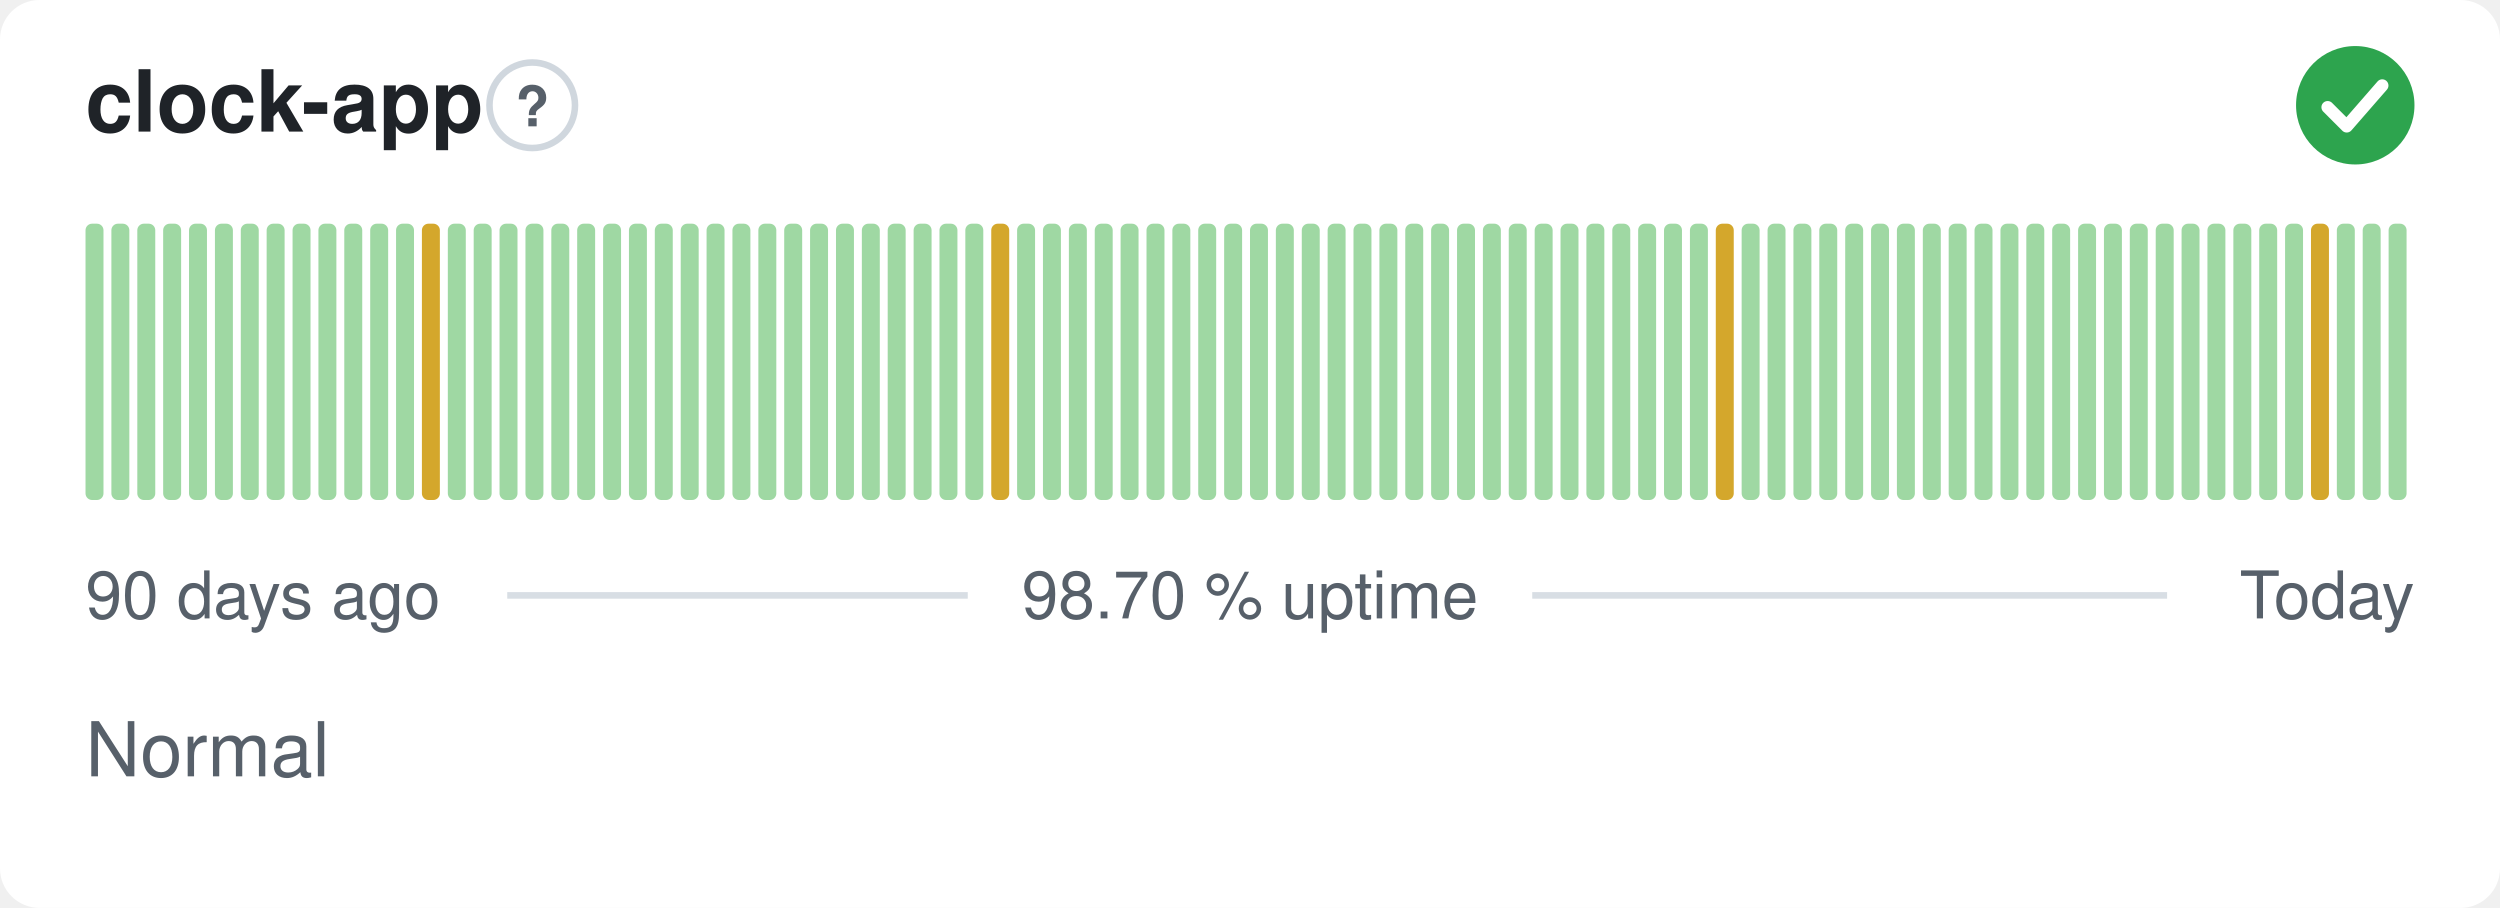
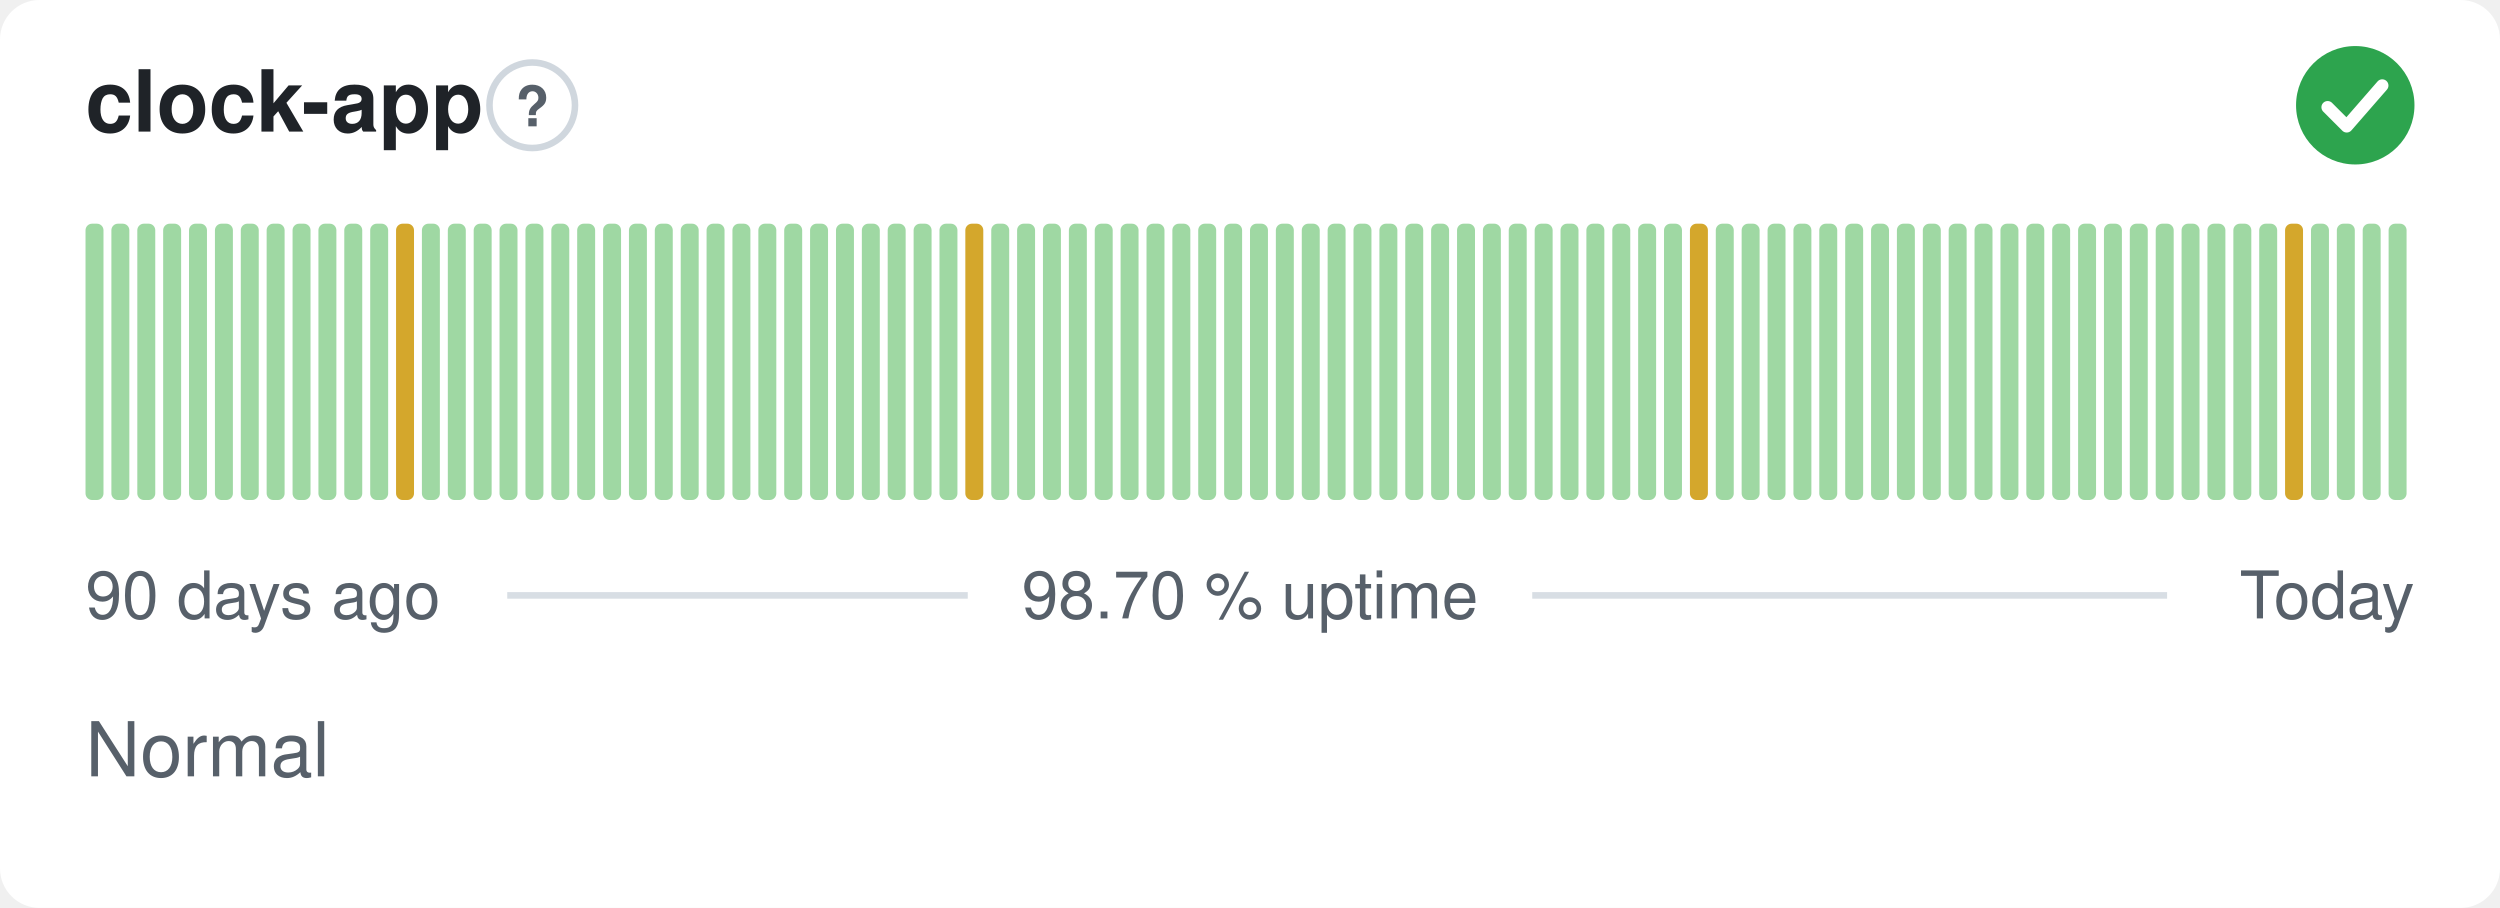
<svg xmlns="http://www.w3.org/2000/svg" width="380" height="138" viewBox="0 0 380 138" role="img" aria-label="clock-app: Normal, 98.70 % uptime over the last 90 days" font-family="-apple-system,BlinkMacSystemFont,'Segoe UI',Helvetica,Arial,sans-serif">
  <style>
    @media (prefers-color-scheme: dark) {
      .bg { fill: #0d1117 }
      .title { fill: #e6edf3 }
      .muted { fill: #8b949e }
      .hint { stroke: #30363d }
      .rule { stroke: #30363d }
      .nodata { fill: #21262d }
    }
  </style>
  <rect class="bg" width="380" height="138" rx="6" fill="#ffffff" />
  <text class="title" x="13" y="20" font-size="13" font-weight="600" fill="#1f2328">clock-app</text>
  <circle class="hint" cx="80.9" cy="16" r="6.5" fill="none" stroke="#d0d7de" stroke-width="1" />
  <text class="muted" x="80.9" y="19.2" text-anchor="middle" font-size="8.5" font-weight="700" fill="#57606a">?</text>
  <circle cx="358" cy="16" r="9" fill="#2da44e" />
  <path d="M353.80 16.30l2.90 2.90 5.40 -6.20" fill="none" stroke="#fff" stroke-width="1.89" stroke-linecap="round" stroke-linejoin="round" />
  <rect x="13.00" y="34.00" width="2.73" height="42.00" rx="1" fill="#9fd8a3" />
  <rect x="16.93" y="34.00" width="2.73" height="42.00" rx="1" fill="#9fd8a3" />
  <rect x="20.87" y="34.00" width="2.73" height="42.00" rx="1" fill="#9fd8a3" />
  <rect x="24.80" y="34.00" width="2.73" height="42.00" rx="1" fill="#9fd8a3" />
  <rect x="28.73" y="34.00" width="2.73" height="42.00" rx="1" fill="#9fd8a3" />
  <rect x="32.67" y="34.00" width="2.73" height="42.00" rx="1" fill="#9fd8a3" />
  <rect x="36.60" y="34.00" width="2.73" height="42.00" rx="1" fill="#9fd8a3" />
  <rect x="40.53" y="34.00" width="2.73" height="42.00" rx="1" fill="#9fd8a3" />
  <rect x="44.47" y="34.00" width="2.73" height="42.00" rx="1" fill="#9fd8a3" />
  <rect x="48.40" y="34.00" width="2.73" height="42.00" rx="1" fill="#9fd8a3" />
  <rect x="52.33" y="34.00" width="2.73" height="42.00" rx="1" fill="#9fd8a3" />
  <rect x="56.27" y="34.00" width="2.73" height="42.00" rx="1" fill="#9fd8a3" />
-   <rect x="60.20" y="34.00" width="2.73" height="42.00" rx="1" fill="#9fd8a3" />
-   <rect x="64.13" y="34.00" width="2.73" height="42.00" rx="1" fill="#d4a72c" />
+   <rect x="60.20" y="34.00" width="2.73" height="42.00" rx="1" fill="#d4a72c" />
+   <rect x="64.13" y="34.00" width="2.73" height="42.00" rx="1" fill="#9fd8a3" />
  <rect x="68.07" y="34.00" width="2.73" height="42.00" rx="1" fill="#9fd8a3" />
  <rect x="72.00" y="34.00" width="2.73" height="42.00" rx="1" fill="#9fd8a3" />
  <rect x="75.93" y="34.00" width="2.73" height="42.00" rx="1" fill="#9fd8a3" />
  <rect x="79.87" y="34.00" width="2.73" height="42.00" rx="1" fill="#9fd8a3" />
  <rect x="83.80" y="34.00" width="2.73" height="42.00" rx="1" fill="#9fd8a3" />
  <rect x="87.73" y="34.00" width="2.73" height="42.00" rx="1" fill="#9fd8a3" />
  <rect x="91.67" y="34.00" width="2.73" height="42.00" rx="1" fill="#9fd8a3" />
  <rect x="95.60" y="34.00" width="2.73" height="42.00" rx="1" fill="#9fd8a3" />
  <rect x="99.53" y="34.00" width="2.73" height="42.00" rx="1" fill="#9fd8a3" />
  <rect x="103.47" y="34.00" width="2.73" height="42.00" rx="1" fill="#9fd8a3" />
  <rect x="107.40" y="34.00" width="2.73" height="42.00" rx="1" fill="#9fd8a3" />
  <rect x="111.33" y="34.00" width="2.73" height="42.00" rx="1" fill="#9fd8a3" />
  <rect x="115.27" y="34.00" width="2.73" height="42.00" rx="1" fill="#9fd8a3" />
  <rect x="119.20" y="34.00" width="2.73" height="42.00" rx="1" fill="#9fd8a3" />
  <rect x="123.13" y="34.00" width="2.73" height="42.00" rx="1" fill="#9fd8a3" />
  <rect x="127.07" y="34.00" width="2.73" height="42.00" rx="1" fill="#9fd8a3" />
  <rect x="131.00" y="34.00" width="2.73" height="42.00" rx="1" fill="#9fd8a3" />
  <rect x="134.93" y="34.00" width="2.73" height="42.00" rx="1" fill="#9fd8a3" />
  <rect x="138.87" y="34.00" width="2.73" height="42.00" rx="1" fill="#9fd8a3" />
  <rect x="142.80" y="34.00" width="2.73" height="42.00" rx="1" fill="#9fd8a3" />
-   <rect x="146.73" y="34.00" width="2.73" height="42.00" rx="1" fill="#9fd8a3" />
-   <rect x="150.67" y="34.00" width="2.73" height="42.00" rx="1" fill="#d4a72c" />
+   <rect x="146.73" y="34.00" width="2.73" height="42.00" rx="1" fill="#d4a72c" />
+   <rect x="150.67" y="34.00" width="2.73" height="42.00" rx="1" fill="#9fd8a3" />
  <rect x="154.60" y="34.00" width="2.73" height="42.00" rx="1" fill="#9fd8a3" />
  <rect x="158.53" y="34.00" width="2.73" height="42.00" rx="1" fill="#9fd8a3" />
  <rect x="162.47" y="34.00" width="2.73" height="42.00" rx="1" fill="#9fd8a3" />
  <rect x="166.40" y="34.00" width="2.73" height="42.00" rx="1" fill="#9fd8a3" />
  <rect x="170.33" y="34.00" width="2.73" height="42.00" rx="1" fill="#9fd8a3" />
  <rect x="174.27" y="34.00" width="2.73" height="42.00" rx="1" fill="#9fd8a3" />
  <rect x="178.20" y="34.00" width="2.73" height="42.00" rx="1" fill="#9fd8a3" />
  <rect x="182.13" y="34.00" width="2.73" height="42.00" rx="1" fill="#9fd8a3" />
  <rect x="186.07" y="34.00" width="2.73" height="42.00" rx="1" fill="#9fd8a3" />
  <rect x="190.00" y="34.00" width="2.73" height="42.00" rx="1" fill="#9fd8a3" />
  <rect x="193.93" y="34.00" width="2.73" height="42.00" rx="1" fill="#9fd8a3" />
  <rect x="197.87" y="34.00" width="2.73" height="42.00" rx="1" fill="#9fd8a3" />
  <rect x="201.80" y="34.00" width="2.73" height="42.00" rx="1" fill="#9fd8a3" />
  <rect x="205.73" y="34.00" width="2.73" height="42.00" rx="1" fill="#9fd8a3" />
  <rect x="209.67" y="34.00" width="2.73" height="42.00" rx="1" fill="#9fd8a3" />
  <rect x="213.60" y="34.00" width="2.73" height="42.00" rx="1" fill="#9fd8a3" />
  <rect x="217.53" y="34.00" width="2.73" height="42.00" rx="1" fill="#9fd8a3" />
  <rect x="221.47" y="34.00" width="2.73" height="42.00" rx="1" fill="#9fd8a3" />
  <rect x="225.40" y="34.00" width="2.73" height="42.00" rx="1" fill="#9fd8a3" />
  <rect x="229.33" y="34.00" width="2.73" height="42.00" rx="1" fill="#9fd8a3" />
  <rect x="233.27" y="34.00" width="2.73" height="42.00" rx="1" fill="#9fd8a3" />
  <rect x="237.20" y="34.00" width="2.73" height="42.00" rx="1" fill="#9fd8a3" />
  <rect x="241.13" y="34.00" width="2.73" height="42.00" rx="1" fill="#9fd8a3" />
  <rect x="245.07" y="34.00" width="2.73" height="42.00" rx="1" fill="#9fd8a3" />
  <rect x="249.00" y="34.00" width="2.73" height="42.00" rx="1" fill="#9fd8a3" />
  <rect x="252.93" y="34.00" width="2.73" height="42.00" rx="1" fill="#9fd8a3" />
-   <rect x="256.87" y="34.00" width="2.73" height="42.00" rx="1" fill="#9fd8a3" />
-   <rect x="260.80" y="34.00" width="2.73" height="42.00" rx="1" fill="#d4a72c" />
+   <rect x="256.87" y="34.00" width="2.73" height="42.00" rx="1" fill="#d4a72c" />
+   <rect x="260.80" y="34.00" width="2.73" height="42.00" rx="1" fill="#9fd8a3" />
  <rect x="264.73" y="34.00" width="2.73" height="42.00" rx="1" fill="#9fd8a3" />
  <rect x="268.67" y="34.00" width="2.73" height="42.00" rx="1" fill="#9fd8a3" />
  <rect x="272.60" y="34.00" width="2.73" height="42.00" rx="1" fill="#9fd8a3" />
  <rect x="276.53" y="34.00" width="2.73" height="42.00" rx="1" fill="#9fd8a3" />
  <rect x="280.47" y="34.00" width="2.73" height="42.00" rx="1" fill="#9fd8a3" />
  <rect x="284.40" y="34.00" width="2.73" height="42.00" rx="1" fill="#9fd8a3" />
  <rect x="288.33" y="34.00" width="2.73" height="42.00" rx="1" fill="#9fd8a3" />
  <rect x="292.27" y="34.00" width="2.73" height="42.00" rx="1" fill="#9fd8a3" />
  <rect x="296.20" y="34.00" width="2.73" height="42.00" rx="1" fill="#9fd8a3" />
  <rect x="300.13" y="34.00" width="2.73" height="42.00" rx="1" fill="#9fd8a3" />
  <rect x="304.07" y="34.00" width="2.73" height="42.00" rx="1" fill="#9fd8a3" />
  <rect x="308.00" y="34.00" width="2.73" height="42.00" rx="1" fill="#9fd8a3" />
  <rect x="311.93" y="34.00" width="2.73" height="42.00" rx="1" fill="#9fd8a3" />
  <rect x="315.87" y="34.00" width="2.73" height="42.00" rx="1" fill="#9fd8a3" />
  <rect x="319.80" y="34.00" width="2.73" height="42.00" rx="1" fill="#9fd8a3" />
  <rect x="323.73" y="34.00" width="2.73" height="42.00" rx="1" fill="#9fd8a3" />
  <rect x="327.67" y="34.00" width="2.73" height="42.00" rx="1" fill="#9fd8a3" />
  <rect x="331.60" y="34.00" width="2.73" height="42.00" rx="1" fill="#9fd8a3" />
  <rect x="335.53" y="34.00" width="2.73" height="42.00" rx="1" fill="#9fd8a3" />
  <rect x="339.47" y="34.00" width="2.73" height="42.00" rx="1" fill="#9fd8a3" />
  <rect x="343.40" y="34.00" width="2.73" height="42.00" rx="1" fill="#9fd8a3" />
-   <rect x="347.33" y="34.00" width="2.73" height="42.00" rx="1" fill="#9fd8a3" />
-   <rect x="351.27" y="34.00" width="2.73" height="42.00" rx="1" fill="#d4a72c" />
+   <rect x="347.33" y="34.00" width="2.73" height="42.00" rx="1" fill="#d4a72c" />
+   <rect x="351.27" y="34.00" width="2.73" height="42.00" rx="1" fill="#9fd8a3" />
  <rect x="355.20" y="34.00" width="2.73" height="42.00" rx="1" fill="#9fd8a3" />
  <rect x="359.13" y="34.00" width="2.73" height="42.00" rx="1" fill="#9fd8a3" />
  <rect x="363.07" y="34.00" width="2.73" height="42.00" rx="1" fill="#9fd8a3" />
  <text class="muted" x="13" y="94" font-size="10" fill="#57606a">90 days ago</text>
  <text class="muted" x="190" y="94" text-anchor="middle" font-size="10" fill="#57606a">98.70 % uptime</text>
  <text class="muted" x="367" y="94" text-anchor="end" font-size="10" fill="#57606a">Today</text>
  <line class="rule" x1="77.1" y1="90.5" x2="147.1" y2="90.5" stroke="#d8dee4" stroke-width="1" />
  <line class="rule" x1="232.9" y1="90.5" x2="329.4" y2="90.5" stroke="#d8dee4" stroke-width="1" />
  <text class="muted" x="13" y="118" font-size="11.5" fill="#57606a">Normal</text>
</svg>
